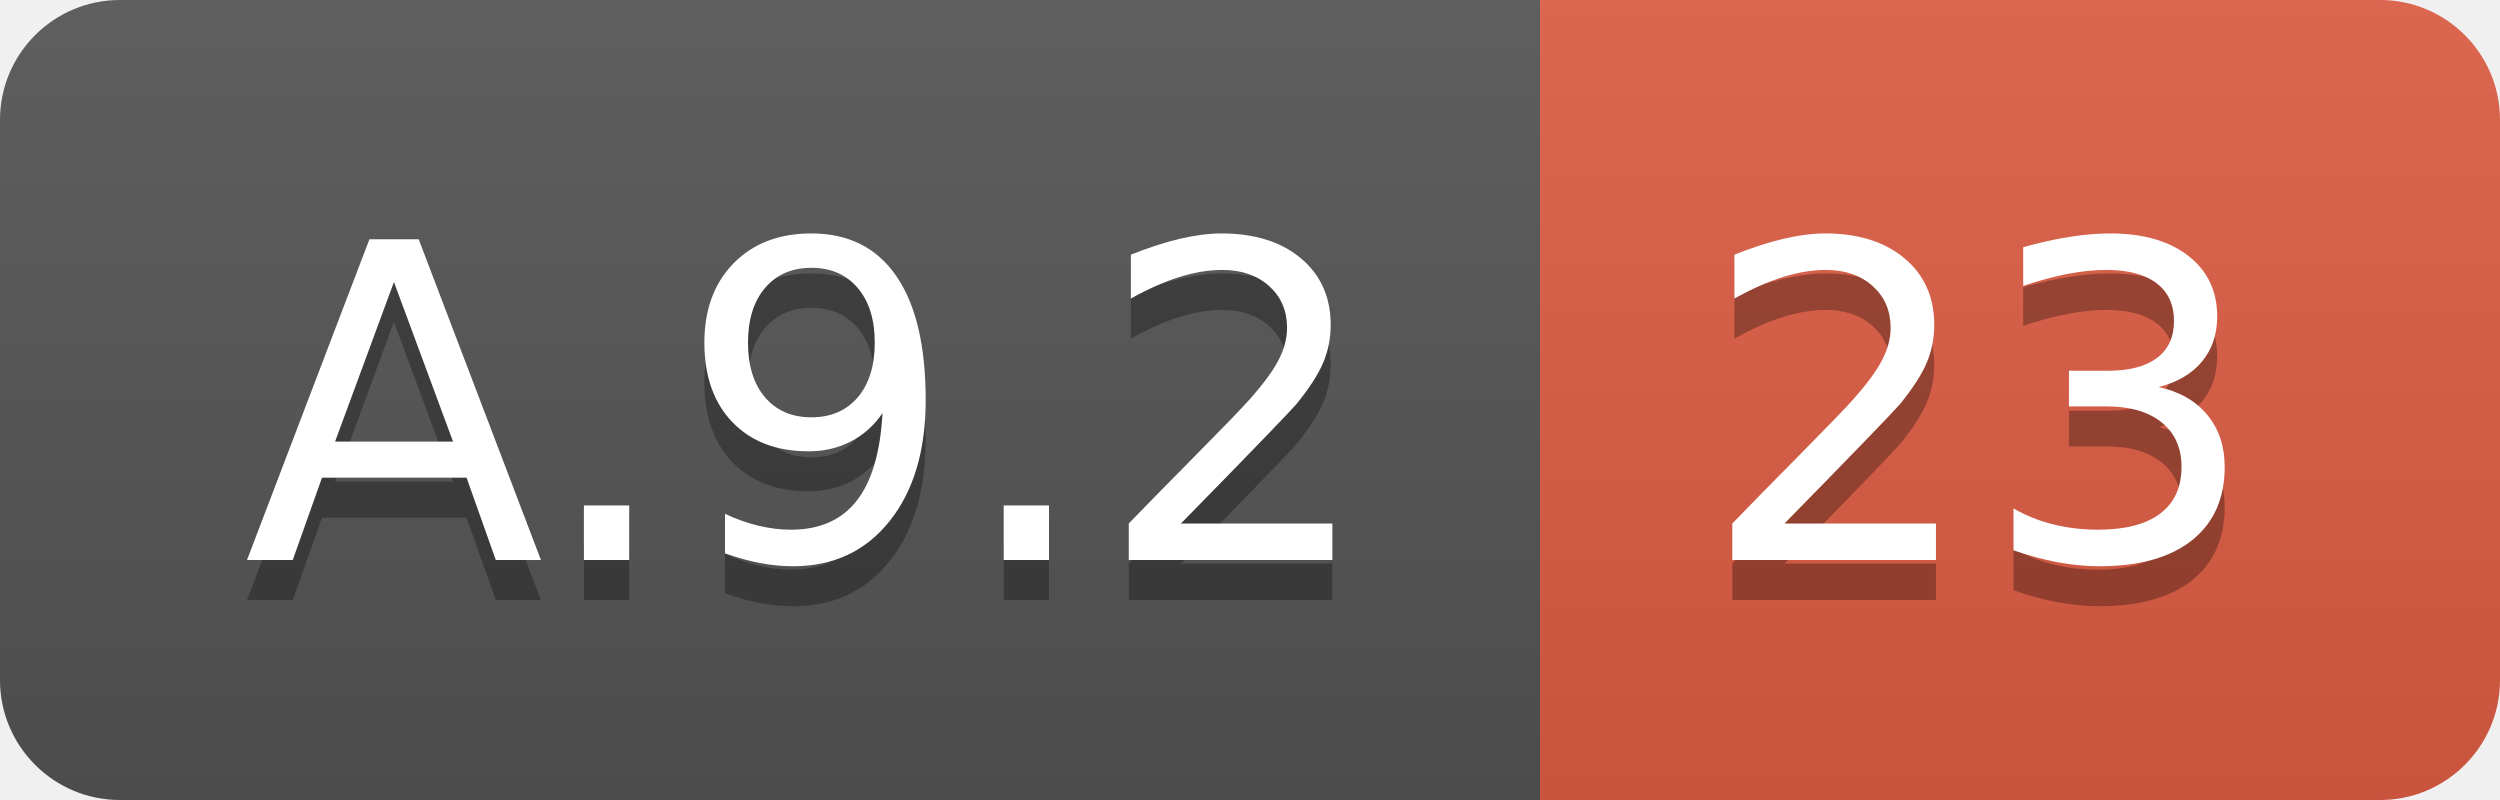
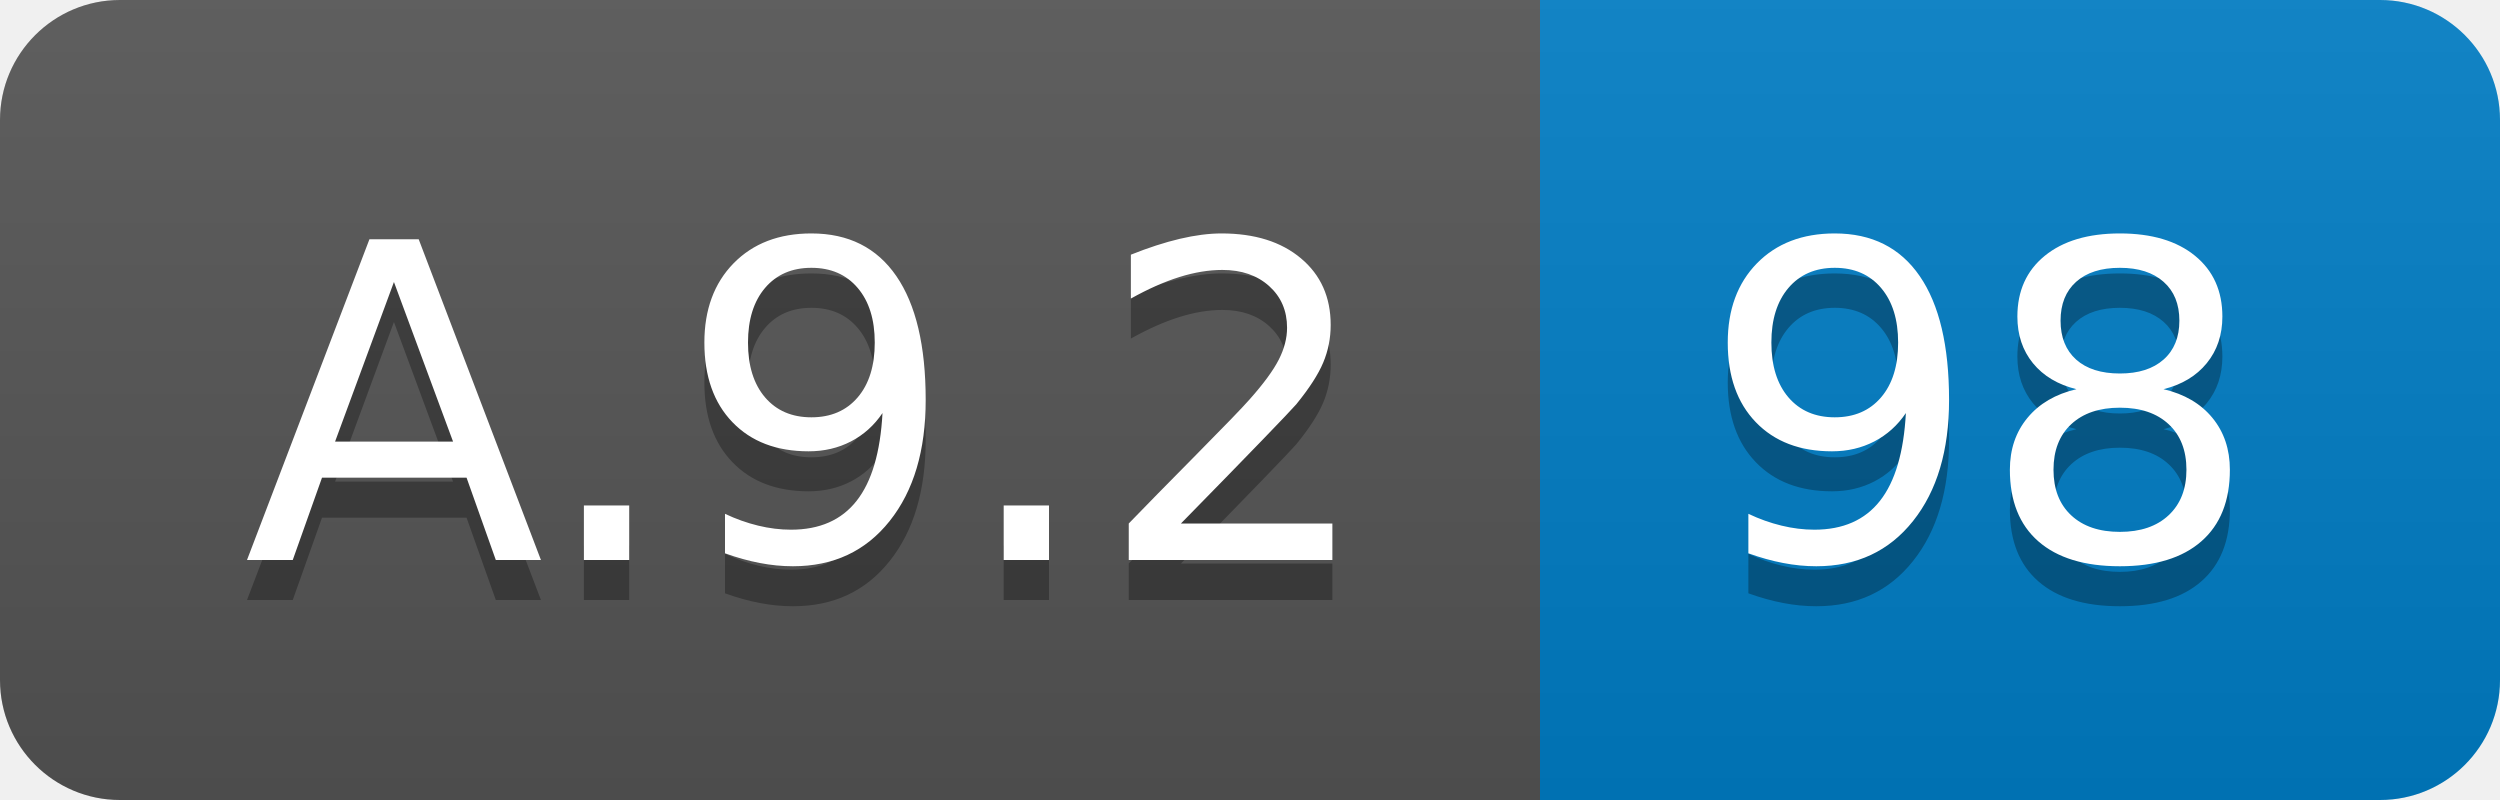
<svg xmlns="http://www.w3.org/2000/svg" width="62.5" height="20">
  <linearGradient id="smooth" x2="0" y2="100%">
    <stop offset="0" stop-color="#bbb" stop-opacity=".1" />
    <stop offset="1" stop-opacity=".1" />
  </linearGradient>
  <clipPath id="round">
    <rect width="62.5" height="20" rx="3" fill="#fff" />
  </clipPath>
  <g clip-path="url(#round)">
    <rect width="38.5" height="20" fill="#555" />
-     <rect x="38.5" width="24.0" height="20" fill="#e05d44" />
+     <rect x="38.5" width="24.0" height="20" fill="#007ec6" />
    <rect width="62.5" height="20" fill="url(#smooth)" />
  </g>
  <g fill="#fff" text-anchor="middle" font-family="DejaVu Sans,Verdana,Geneva,sans-serif" font-size="110">
    <text x="202.5" y="150" fill="#010101" fill-opacity=".3" transform="scale(0.1)" textLength="285.0" lengthAdjust="spacing">A.9.2</text>
    <text x="202.5" y="140" transform="scale(0.1)" textLength="285.0" lengthAdjust="spacing">A.9.2</text>
-     <text x="495.0" y="150" fill="#010101" fill-opacity=".3" transform="scale(0.1)" textLength="140.0" lengthAdjust="spacing">23</text>
-     <text x="495.0" y="140" transform="scale(0.1)" textLength="140.0" lengthAdjust="spacing">23</text>
+     <text x="495.0" y="150" fill="#010101" fill-opacity=".3" transform="scale(0.1)" textLength="140.0" lengthAdjust="spacing">98</text>
+     <text x="495.0" y="140" transform="scale(0.1)" textLength="140.0" lengthAdjust="spacing">98</text>
  </g>
</svg>
